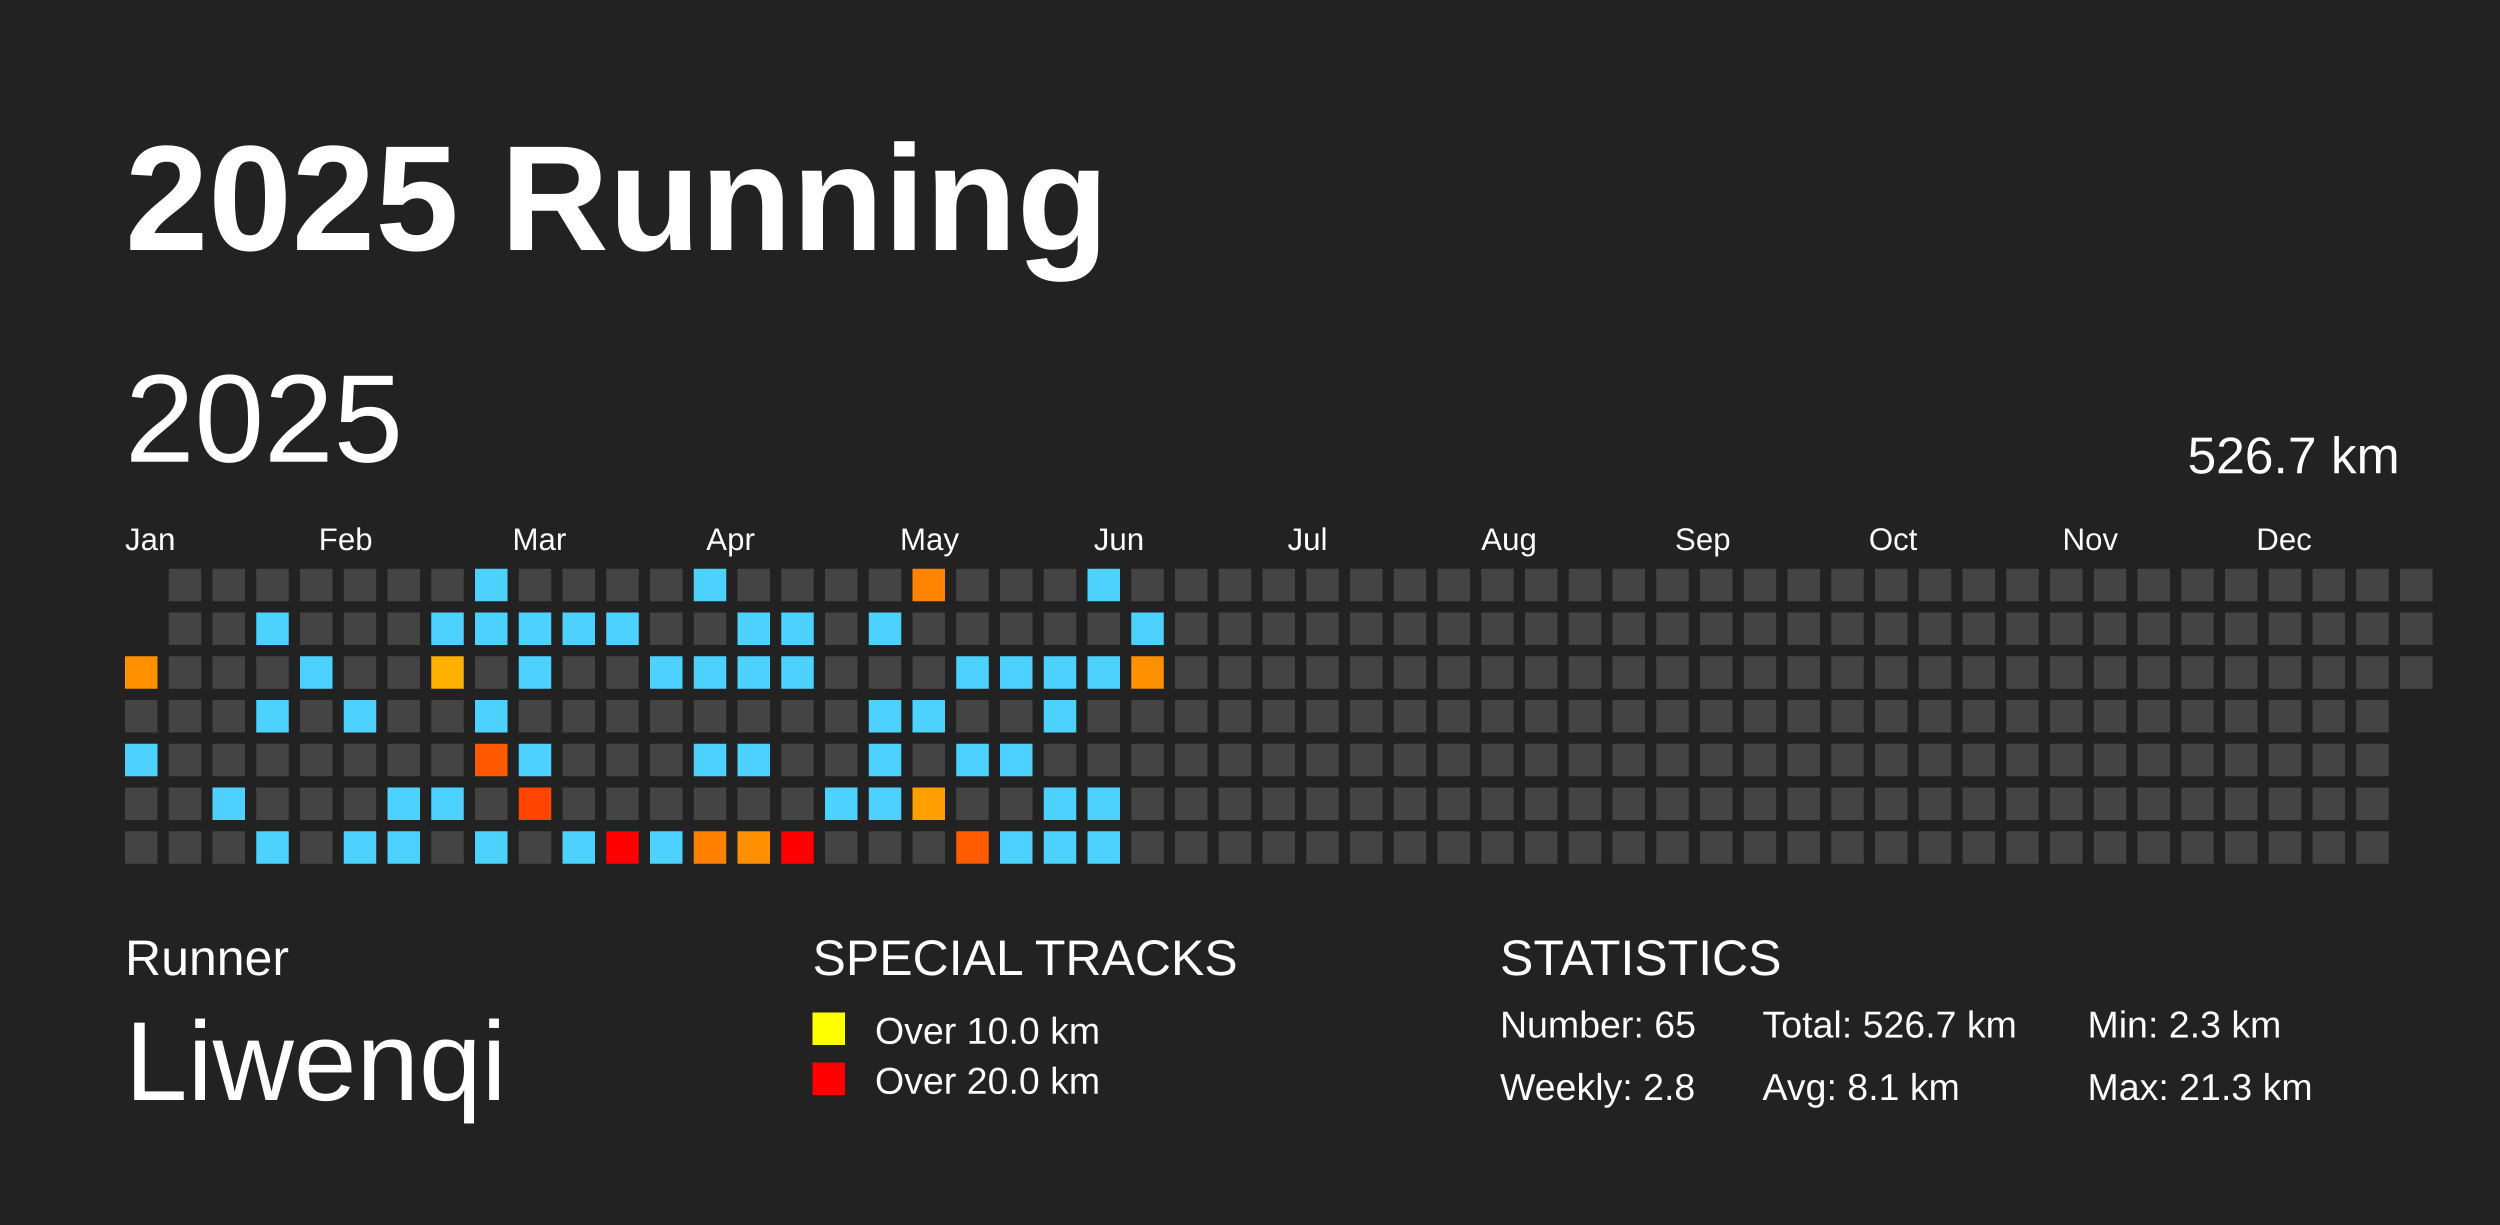
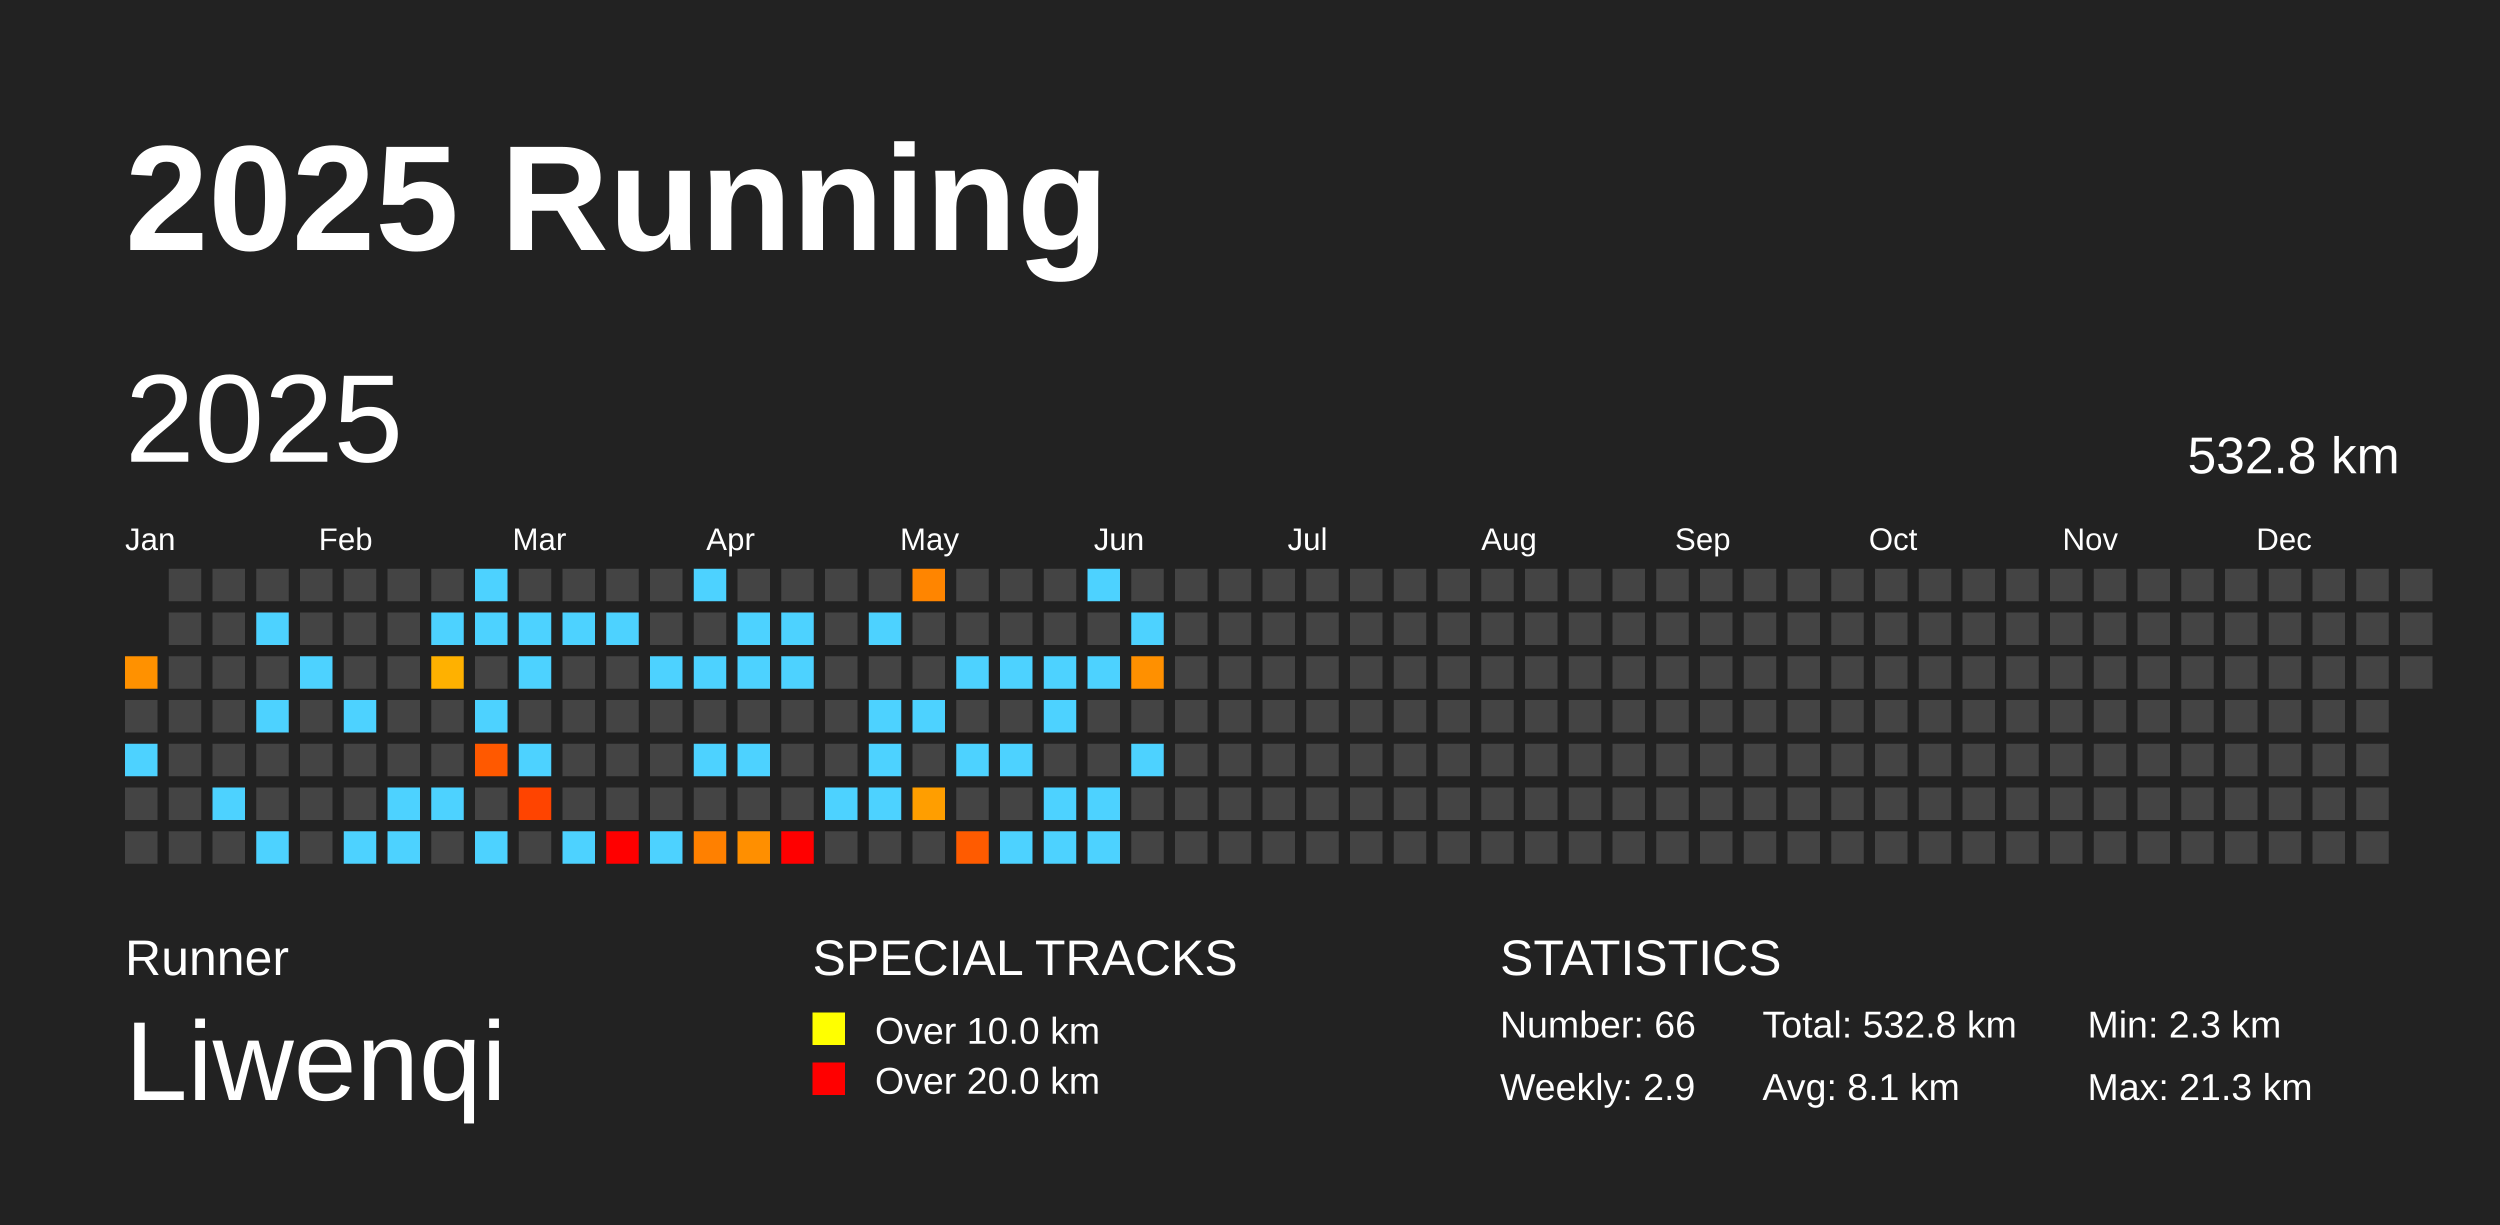
<svg xmlns="http://www.w3.org/2000/svg" baseProfile="full" height="98mm" version="1.1" viewBox="0,0,200,98" width="200mm">
  <defs />
  <rect fill="#222222" height="98" width="200" x="0" y="0" />
  <text fill="#FFFFFF" style="font-size:12px; font-family:Arial; font-weight:bold;" x="10" y="20">2025 Running</text>
  <text fill="#FFFFFF" style="font-size:4px; font-family:Arial" x="10" y="78">Runner</text>
  <text fill="#FFFFFF" style="font-size:9px; font-family:Arial" x="10" y="88">Liwenqi</text>
  <text fill="#FFFFFF" style="font-size:4px; font-family:Arial" x="65" y="78">SPECIAL TRACKS</text>
  <rect fill="yellow" height="2.6" width="2.6" x="65" y="81" />
  <text fill="#FFFFFF" style="font-size:3px; font-family:Arial" x="70" y="83.5">Over 10.0 km</text>
  <rect fill="red" height="2.6" width="2.6" x="65" y="85" />
  <text fill="#FFFFFF" style="font-size:3px; font-family:Arial" x="70" y="87.5">Over 20.0 km</text>
  <text fill="#FFFFFF" style="font-size:4px; font-family:Arial" x="120" y="78">STATISTICS</text>
-   <text fill="#FFFFFF" style="font-size:3px; font-family:Arial" x="120" y="83">Number: 65</text>
-   <text fill="#FFFFFF" style="font-size:3px; font-family:Arial" x="120" y="88">Weekly: 2.8</text>
-   <text fill="#FFFFFF" style="font-size:3px; font-family:Arial" x="141" y="83">Total: 526.7 km</text>
+   <text fill="#FFFFFF" style="font-size:3px; font-family:Arial" x="120" y="83">Number: 66</text>
+   <text fill="#FFFFFF" style="font-size:3px; font-family:Arial" x="120" y="88">Weekly: 2.9</text>
+   <text fill="#FFFFFF" style="font-size:3px; font-family:Arial" x="141" y="83">Total: 532.8 km</text>
  <text fill="#FFFFFF" style="font-size:3px; font-family:Arial" x="141" y="88">Avg: 8.1 km</text>
  <text fill="#FFFFFF" style="font-size:3px; font-family:Arial" x="167" y="83">Min: 2.3 km</text>
  <text fill="#FFFFFF" style="font-size:3px; font-family:Arial" x="167" y="88">Max: 21.3 km</text>
  <text dominant-baseline="hanging" fill="#FFFFFF" style="font-size:10.0px; font-family:Arial;" x="10" y="30">2025</text>
-   <text dominant-baseline="hanging" fill="#FFFFFF" style="font-size:4.125px; font-family:Arial;" x="175" y="35">526.7 km</text>
+   <text dominant-baseline="hanging" fill="#FFFFFF" style="font-size:4.125px; font-family:Arial;" x="175" y="35">532.8 km</text>
  <text fill="#FFFFFF" style="font-size:2.5px; font-family:Arial" x="10.0" y="44">Jan</text>
  <text fill="#FFFFFF" style="font-size:2.5px; font-family:Arial" x="25.5" y="44">Feb</text>
  <text fill="#FFFFFF" style="font-size:2.5px; font-family:Arial" x="41.0" y="44">Mar</text>
  <text fill="#FFFFFF" style="font-size:2.5px; font-family:Arial" x="56.5" y="44">Apr</text>
  <text fill="#FFFFFF" style="font-size:2.5px; font-family:Arial" x="72.0" y="44">May</text>
  <text fill="#FFFFFF" style="font-size:2.5px; font-family:Arial" x="87.5" y="44">Jun</text>
  <text fill="#FFFFFF" style="font-size:2.5px; font-family:Arial" x="103.0" y="44">Jul</text>
  <text fill="#FFFFFF" style="font-size:2.5px; font-family:Arial" x="118.5" y="44">Aug</text>
  <text fill="#FFFFFF" style="font-size:2.5px; font-family:Arial" x="134.0" y="44">Sep</text>
  <text fill="#FFFFFF" style="font-size:2.5px; font-family:Arial" x="149.5" y="44">Oct</text>
  <text fill="#FFFFFF" style="font-size:2.5px; font-family:Arial" x="165.0" y="44">Nov</text>
  <text fill="#FFFFFF" style="font-size:2.5px; font-family:Arial" x="180.5" y="44">Dec</text>
  <rect fill="#ff9100" height="2.6" width="2.6" x="10.0" y="52.5" />
  <rect fill="#444444" height="2.6" width="2.6" x="10.0" y="56.0" />
  <rect fill="#4dd2ff" height="2.6" width="2.6" x="10.0" y="59.5" />
  <rect fill="#444444" height="2.6" width="2.6" x="10.0" y="63.0" />
  <rect fill="#444444" height="2.6" width="2.6" x="10.0" y="66.5" />
  <rect fill="#444444" height="2.6" width="2.6" x="13.5" y="45.5" />
  <rect fill="#444444" height="2.6" width="2.6" x="13.5" y="49.0" />
  <rect fill="#444444" height="2.6" width="2.6" x="13.5" y="52.5" />
  <rect fill="#444444" height="2.6" width="2.6" x="13.5" y="56.0" />
  <rect fill="#444444" height="2.6" width="2.6" x="13.5" y="59.5" />
  <rect fill="#444444" height="2.6" width="2.6" x="13.5" y="63.0" />
  <rect fill="#444444" height="2.6" width="2.6" x="13.5" y="66.5" />
  <rect fill="#444444" height="2.6" width="2.6" x="17.0" y="45.5" />
  <rect fill="#444444" height="2.6" width="2.6" x="17.0" y="49.0" />
  <rect fill="#444444" height="2.6" width="2.6" x="17.0" y="52.5" />
  <rect fill="#444444" height="2.6" width="2.6" x="17.0" y="56.0" />
  <rect fill="#444444" height="2.6" width="2.6" x="17.0" y="59.5" />
  <rect fill="#4dd2ff" height="2.6" width="2.6" x="17.0" y="63.0" />
  <rect fill="#444444" height="2.6" width="2.6" x="17.0" y="66.5" />
  <rect fill="#444444" height="2.6" width="2.6" x="20.5" y="45.5" />
  <rect fill="#4dd2ff" height="2.6" width="2.6" x="20.5" y="49.0" />
  <rect fill="#444444" height="2.6" width="2.6" x="20.5" y="52.5" />
  <rect fill="#4dd2ff" height="2.6" width="2.6" x="20.5" y="56.0" />
  <rect fill="#444444" height="2.6" width="2.6" x="20.5" y="59.5" />
  <rect fill="#444444" height="2.6" width="2.6" x="20.5" y="63.0" />
  <rect fill="#4dd2ff" height="2.6" width="2.6" x="20.5" y="66.5" />
  <rect fill="#444444" height="2.6" width="2.6" x="24.0" y="45.5" />
  <rect fill="#444444" height="2.6" width="2.6" x="24.0" y="49.0" />
  <rect fill="#4dd2ff" height="2.6" width="2.6" x="24.0" y="52.5" />
  <rect fill="#444444" height="2.6" width="2.6" x="24.0" y="56.0" />
  <rect fill="#444444" height="2.6" width="2.6" x="24.0" y="59.5" />
  <rect fill="#444444" height="2.6" width="2.6" x="24.0" y="63.0" />
  <rect fill="#444444" height="2.6" width="2.6" x="24.0" y="66.5" />
  <rect fill="#444444" height="2.6" width="2.6" x="27.5" y="45.5" />
  <rect fill="#444444" height="2.6" width="2.6" x="27.5" y="49.0" />
  <rect fill="#444444" height="2.6" width="2.6" x="27.5" y="52.5" />
  <rect fill="#4dd2ff" height="2.6" width="2.6" x="27.5" y="56.0" />
  <rect fill="#444444" height="2.6" width="2.6" x="27.5" y="59.5" />
  <rect fill="#444444" height="2.6" width="2.6" x="27.5" y="63.0" />
  <rect fill="#4dd2ff" height="2.6" width="2.6" x="27.5" y="66.5" />
  <rect fill="#444444" height="2.6" width="2.6" x="31.0" y="45.5" />
  <rect fill="#444444" height="2.6" width="2.6" x="31.0" y="49.0" />
  <rect fill="#444444" height="2.6" width="2.6" x="31.0" y="52.5" />
  <rect fill="#444444" height="2.6" width="2.6" x="31.0" y="56.0" />
  <rect fill="#444444" height="2.6" width="2.6" x="31.0" y="59.5" />
  <rect fill="#4dd2ff" height="2.6" width="2.6" x="31.0" y="63.0" />
  <rect fill="#4dd2ff" height="2.6" width="2.6" x="31.0" y="66.5" />
  <rect fill="#444444" height="2.6" width="2.6" x="34.5" y="45.5" />
  <rect fill="#4dd2ff" height="2.6" width="2.6" x="34.5" y="49.0" />
  <rect fill="#ffb100" height="2.6" width="2.6" x="34.5" y="52.5" />
  <rect fill="#444444" height="2.6" width="2.6" x="34.5" y="56.0" />
  <rect fill="#444444" height="2.6" width="2.6" x="34.5" y="59.5" />
  <rect fill="#4dd2ff" height="2.6" width="2.6" x="34.5" y="63.0" />
  <rect fill="#444444" height="2.6" width="2.6" x="34.5" y="66.5" />
  <rect fill="#4dd2ff" height="2.6" width="2.6" x="38.0" y="45.5" />
  <rect fill="#4dd2ff" height="2.6" width="2.6" x="38.0" y="49.0" />
  <rect fill="#444444" height="2.6" width="2.6" x="38.0" y="52.5" />
  <rect fill="#4dd2ff" height="2.6" width="2.6" x="38.0" y="56.0" />
  <rect fill="#ff5900" height="2.6" width="2.6" x="38.0" y="59.5" />
  <rect fill="#444444" height="2.6" width="2.6" x="38.0" y="63.0" />
  <rect fill="#4dd2ff" height="2.6" width="2.6" x="38.0" y="66.5" />
  <rect fill="#444444" height="2.6" width="2.6" x="41.5" y="45.5" />
  <rect fill="#4dd2ff" height="2.6" width="2.6" x="41.5" y="49.0" />
  <rect fill="#4dd2ff" height="2.6" width="2.6" x="41.5" y="52.5" />
  <rect fill="#444444" height="2.6" width="2.6" x="41.5" y="56.0" />
  <rect fill="#4dd2ff" height="2.6" width="2.6" x="41.5" y="59.5" />
  <rect fill="#ff4400" height="2.6" width="2.6" x="41.5" y="63.0" />
  <rect fill="#444444" height="2.6" width="2.6" x="41.5" y="66.5" />
  <rect fill="#444444" height="2.6" width="2.6" x="45.0" y="45.5" />
  <rect fill="#4dd2ff" height="2.6" width="2.6" x="45.0" y="49.0" />
  <rect fill="#444444" height="2.6" width="2.6" x="45.0" y="52.5" />
  <rect fill="#444444" height="2.6" width="2.6" x="45.0" y="56.0" />
  <rect fill="#444444" height="2.6" width="2.6" x="45.0" y="59.5" />
  <rect fill="#444444" height="2.6" width="2.6" x="45.0" y="63.0" />
  <rect fill="#4dd2ff" height="2.6" width="2.6" x="45.0" y="66.5" />
  <rect fill="#444444" height="2.6" width="2.6" x="48.5" y="45.5" />
  <rect fill="#4dd2ff" height="2.6" width="2.6" x="48.5" y="49.0" />
  <rect fill="#444444" height="2.6" width="2.6" x="48.5" y="52.5" />
  <rect fill="#444444" height="2.6" width="2.6" x="48.5" y="56.0" />
  <rect fill="#444444" height="2.6" width="2.6" x="48.5" y="59.5" />
  <rect fill="#444444" height="2.6" width="2.6" x="48.5" y="63.0" />
  <rect fill="red" height="2.6" width="2.6" x="48.5" y="66.5" />
  <rect fill="#444444" height="2.6" width="2.6" x="52.0" y="45.5" />
  <rect fill="#444444" height="2.6" width="2.6" x="52.0" y="49.0" />
  <rect fill="#4dd2ff" height="2.6" width="2.6" x="52.0" y="52.5" />
  <rect fill="#444444" height="2.6" width="2.6" x="52.0" y="56.0" />
  <rect fill="#444444" height="2.6" width="2.6" x="52.0" y="59.5" />
  <rect fill="#444444" height="2.6" width="2.6" x="52.0" y="63.0" />
  <rect fill="#4dd2ff" height="2.6" width="2.6" x="52.0" y="66.5" />
  <rect fill="#4dd2ff" height="2.6" width="2.6" x="55.5" y="45.5" />
  <rect fill="#444444" height="2.6" width="2.6" x="55.5" y="49.0" />
  <rect fill="#4dd2ff" height="2.6" width="2.6" x="55.5" y="52.5" />
  <rect fill="#444444" height="2.6" width="2.6" x="55.5" y="56.0" />
  <rect fill="#4dd2ff" height="2.6" width="2.6" x="55.5" y="59.5" />
  <rect fill="#444444" height="2.6" width="2.6" x="55.5" y="63.0" />
  <rect fill="#ff8000" height="2.6" width="2.6" x="55.5" y="66.5" />
  <rect fill="#444444" height="2.6" width="2.6" x="59.0" y="45.5" />
  <rect fill="#4dd2ff" height="2.6" width="2.6" x="59.0" y="49.0" />
  <rect fill="#4dd2ff" height="2.6" width="2.6" x="59.0" y="52.5" />
  <rect fill="#444444" height="2.6" width="2.6" x="59.0" y="56.0" />
  <rect fill="#4dd2ff" height="2.6" width="2.6" x="59.0" y="59.5" />
  <rect fill="#444444" height="2.6" width="2.6" x="59.0" y="63.0" />
  <rect fill="#ff8f00" height="2.6" width="2.6" x="59.0" y="66.5" />
  <rect fill="#444444" height="2.6" width="2.6" x="62.5" y="45.5" />
  <rect fill="#4dd2ff" height="2.6" width="2.6" x="62.5" y="49.0" />
  <rect fill="#4dd2ff" height="2.6" width="2.6" x="62.5" y="52.5" />
  <rect fill="#444444" height="2.6" width="2.6" x="62.5" y="56.0" />
  <rect fill="#444444" height="2.6" width="2.6" x="62.5" y="59.5" />
  <rect fill="#444444" height="2.6" width="2.6" x="62.5" y="63.0" />
  <rect fill="red" height="2.6" width="2.6" x="62.5" y="66.5" />
  <rect fill="#444444" height="2.6" width="2.6" x="66.0" y="45.5" />
  <rect fill="#444444" height="2.6" width="2.6" x="66.0" y="49.0" />
  <rect fill="#444444" height="2.6" width="2.6" x="66.0" y="52.5" />
  <rect fill="#444444" height="2.6" width="2.6" x="66.0" y="56.0" />
  <rect fill="#444444" height="2.6" width="2.6" x="66.0" y="59.5" />
  <rect fill="#4dd2ff" height="2.6" width="2.6" x="66.0" y="63.0" />
  <rect fill="#444444" height="2.6" width="2.6" x="66.0" y="66.5" />
  <rect fill="#444444" height="2.6" width="2.6" x="69.5" y="45.5" />
  <rect fill="#4dd2ff" height="2.6" width="2.6" x="69.5" y="49.0" />
  <rect fill="#444444" height="2.6" width="2.6" x="69.5" y="52.5" />
  <rect fill="#4dd2ff" height="2.6" width="2.6" x="69.5" y="56.0" />
  <rect fill="#4dd2ff" height="2.6" width="2.6" x="69.5" y="59.5" />
  <rect fill="#4dd2ff" height="2.6" width="2.6" x="69.5" y="63.0" />
  <rect fill="#444444" height="2.6" width="2.6" x="69.5" y="66.5" />
  <rect fill="#ff8500" height="2.6" width="2.6" x="73.0" y="45.5" />
  <rect fill="#444444" height="2.6" width="2.6" x="73.0" y="49.0" />
  <rect fill="#444444" height="2.6" width="2.6" x="73.0" y="52.5" />
  <rect fill="#4dd2ff" height="2.6" width="2.6" x="73.0" y="56.0" />
  <rect fill="#444444" height="2.6" width="2.6" x="73.0" y="59.5" />
  <rect fill="#ff9e00" height="2.6" width="2.6" x="73.0" y="63.0" />
  <rect fill="#444444" height="2.6" width="2.6" x="73.0" y="66.5" />
  <rect fill="#444444" height="2.6" width="2.6" x="76.5" y="45.5" />
  <rect fill="#444444" height="2.6" width="2.6" x="76.5" y="49.0" />
  <rect fill="#4dd2ff" height="2.6" width="2.6" x="76.5" y="52.5" />
  <rect fill="#444444" height="2.6" width="2.6" x="76.5" y="56.0" />
  <rect fill="#4dd2ff" height="2.6" width="2.6" x="76.5" y="59.5" />
  <rect fill="#444444" height="2.6" width="2.6" x="76.5" y="63.0" />
  <rect fill="#ff5b00" height="2.6" width="2.6" x="76.5" y="66.5" />
  <rect fill="#444444" height="2.6" width="2.6" x="80.0" y="45.5" />
  <rect fill="#444444" height="2.6" width="2.6" x="80.0" y="49.0" />
  <rect fill="#4dd2ff" height="2.6" width="2.6" x="80.0" y="52.5" />
  <rect fill="#444444" height="2.6" width="2.6" x="80.0" y="56.0" />
  <rect fill="#4dd2ff" height="2.6" width="2.6" x="80.0" y="59.5" />
  <rect fill="#444444" height="2.6" width="2.6" x="80.0" y="63.0" />
  <rect fill="#4dd2ff" height="2.6" width="2.6" x="80.0" y="66.5" />
  <rect fill="#444444" height="2.6" width="2.6" x="83.5" y="45.5" />
  <rect fill="#444444" height="2.6" width="2.6" x="83.5" y="49.0" />
  <rect fill="#4dd2ff" height="2.6" width="2.6" x="83.5" y="52.5" />
  <rect fill="#4dd2ff" height="2.6" width="2.6" x="83.5" y="56.0" />
  <rect fill="#444444" height="2.6" width="2.6" x="83.5" y="59.5" />
  <rect fill="#4dd2ff" height="2.6" width="2.6" x="83.5" y="63.0" />
  <rect fill="#4dd2ff" height="2.6" width="2.6" x="83.5" y="66.5" />
  <rect fill="#4dd2ff" height="2.6" width="2.6" x="87.0" y="45.5" />
  <rect fill="#444444" height="2.6" width="2.6" x="87.0" y="49.0" />
  <rect fill="#4dd2ff" height="2.6" width="2.6" x="87.0" y="52.5" />
  <rect fill="#444444" height="2.6" width="2.6" x="87.0" y="56.0" />
  <rect fill="#444444" height="2.6" width="2.6" x="87.0" y="59.5" />
  <rect fill="#4dd2ff" height="2.6" width="2.6" x="87.0" y="63.0" />
  <rect fill="#4dd2ff" height="2.6" width="2.6" x="87.0" y="66.5" />
  <rect fill="#444444" height="2.6" width="2.6" x="90.5" y="45.5" />
  <rect fill="#4dd2ff" height="2.6" width="2.6" x="90.5" y="49.0" />
  <rect fill="#ff9000" height="2.6" width="2.6" x="90.5" y="52.5" />
  <rect fill="#444444" height="2.6" width="2.6" x="90.5" y="56.0" />
-   <rect fill="#444444" height="2.6" width="2.6" x="90.5" y="59.5" />
+   <rect fill="#4dd2ff" height="2.6" width="2.6" x="90.5" y="59.5" />
  <rect fill="#444444" height="2.6" width="2.6" x="90.5" y="63.0" />
  <rect fill="#444444" height="2.6" width="2.6" x="90.5" y="66.5" />
  <rect fill="#444444" height="2.6" width="2.6" x="94.0" y="45.5" />
  <rect fill="#444444" height="2.6" width="2.6" x="94.0" y="49.0" />
  <rect fill="#444444" height="2.6" width="2.6" x="94.0" y="52.5" />
  <rect fill="#444444" height="2.6" width="2.6" x="94.0" y="56.0" />
  <rect fill="#444444" height="2.6" width="2.6" x="94.0" y="59.5" />
  <rect fill="#444444" height="2.6" width="2.6" x="94.0" y="63.0" />
  <rect fill="#444444" height="2.6" width="2.6" x="94.0" y="66.5" />
  <rect fill="#444444" height="2.6" width="2.6" x="97.5" y="45.5" />
  <rect fill="#444444" height="2.6" width="2.6" x="97.5" y="49.0" />
  <rect fill="#444444" height="2.6" width="2.6" x="97.5" y="52.5" />
  <rect fill="#444444" height="2.6" width="2.6" x="97.5" y="56.0" />
  <rect fill="#444444" height="2.6" width="2.6" x="97.5" y="59.5" />
  <rect fill="#444444" height="2.6" width="2.6" x="97.5" y="63.0" />
  <rect fill="#444444" height="2.6" width="2.6" x="97.5" y="66.5" />
  <rect fill="#444444" height="2.6" width="2.6" x="101.0" y="45.5" />
  <rect fill="#444444" height="2.6" width="2.6" x="101.0" y="49.0" />
  <rect fill="#444444" height="2.6" width="2.6" x="101.0" y="52.5" />
  <rect fill="#444444" height="2.6" width="2.6" x="101.0" y="56.0" />
  <rect fill="#444444" height="2.6" width="2.6" x="101.0" y="59.5" />
  <rect fill="#444444" height="2.6" width="2.6" x="101.0" y="63.0" />
  <rect fill="#444444" height="2.6" width="2.6" x="101.0" y="66.5" />
  <rect fill="#444444" height="2.6" width="2.6" x="104.5" y="45.5" />
  <rect fill="#444444" height="2.6" width="2.6" x="104.5" y="49.0" />
  <rect fill="#444444" height="2.6" width="2.6" x="104.5" y="52.5" />
  <rect fill="#444444" height="2.6" width="2.6" x="104.5" y="56.0" />
  <rect fill="#444444" height="2.6" width="2.6" x="104.5" y="59.5" />
  <rect fill="#444444" height="2.6" width="2.6" x="104.5" y="63.0" />
  <rect fill="#444444" height="2.6" width="2.6" x="104.5" y="66.5" />
  <rect fill="#444444" height="2.6" width="2.6" x="108.0" y="45.5" />
  <rect fill="#444444" height="2.6" width="2.6" x="108.0" y="49.0" />
  <rect fill="#444444" height="2.6" width="2.6" x="108.0" y="52.5" />
  <rect fill="#444444" height="2.6" width="2.6" x="108.0" y="56.0" />
  <rect fill="#444444" height="2.6" width="2.6" x="108.0" y="59.5" />
  <rect fill="#444444" height="2.6" width="2.6" x="108.0" y="63.0" />
  <rect fill="#444444" height="2.6" width="2.6" x="108.0" y="66.5" />
  <rect fill="#444444" height="2.6" width="2.6" x="111.5" y="45.5" />
  <rect fill="#444444" height="2.6" width="2.6" x="111.5" y="49.0" />
  <rect fill="#444444" height="2.6" width="2.6" x="111.5" y="52.5" />
  <rect fill="#444444" height="2.6" width="2.6" x="111.5" y="56.0" />
  <rect fill="#444444" height="2.6" width="2.6" x="111.5" y="59.5" />
  <rect fill="#444444" height="2.6" width="2.6" x="111.5" y="63.0" />
  <rect fill="#444444" height="2.6" width="2.6" x="111.5" y="66.5" />
  <rect fill="#444444" height="2.6" width="2.6" x="115.0" y="45.5" />
  <rect fill="#444444" height="2.6" width="2.6" x="115.0" y="49.0" />
  <rect fill="#444444" height="2.6" width="2.6" x="115.0" y="52.5" />
  <rect fill="#444444" height="2.6" width="2.6" x="115.0" y="56.0" />
  <rect fill="#444444" height="2.6" width="2.6" x="115.0" y="59.5" />
  <rect fill="#444444" height="2.6" width="2.6" x="115.0" y="63.0" />
  <rect fill="#444444" height="2.6" width="2.6" x="115.0" y="66.5" />
  <rect fill="#444444" height="2.6" width="2.6" x="118.5" y="45.5" />
  <rect fill="#444444" height="2.6" width="2.6" x="118.5" y="49.0" />
  <rect fill="#444444" height="2.6" width="2.6" x="118.5" y="52.5" />
  <rect fill="#444444" height="2.6" width="2.6" x="118.5" y="56.0" />
  <rect fill="#444444" height="2.6" width="2.6" x="118.5" y="59.5" />
  <rect fill="#444444" height="2.6" width="2.6" x="118.5" y="63.0" />
  <rect fill="#444444" height="2.6" width="2.6" x="118.5" y="66.5" />
  <rect fill="#444444" height="2.6" width="2.6" x="122.0" y="45.5" />
  <rect fill="#444444" height="2.6" width="2.6" x="122.0" y="49.0" />
  <rect fill="#444444" height="2.6" width="2.6" x="122.0" y="52.5" />
  <rect fill="#444444" height="2.6" width="2.6" x="122.0" y="56.0" />
  <rect fill="#444444" height="2.6" width="2.6" x="122.0" y="59.5" />
  <rect fill="#444444" height="2.6" width="2.6" x="122.0" y="63.0" />
  <rect fill="#444444" height="2.6" width="2.6" x="122.0" y="66.5" />
  <rect fill="#444444" height="2.6" width="2.6" x="125.5" y="45.5" />
  <rect fill="#444444" height="2.6" width="2.6" x="125.5" y="49.0" />
  <rect fill="#444444" height="2.6" width="2.6" x="125.5" y="52.5" />
  <rect fill="#444444" height="2.6" width="2.6" x="125.5" y="56.0" />
  <rect fill="#444444" height="2.6" width="2.6" x="125.5" y="59.5" />
  <rect fill="#444444" height="2.6" width="2.6" x="125.5" y="63.0" />
  <rect fill="#444444" height="2.6" width="2.6" x="125.5" y="66.5" />
  <rect fill="#444444" height="2.6" width="2.6" x="129.0" y="45.5" />
  <rect fill="#444444" height="2.6" width="2.6" x="129.0" y="49.0" />
  <rect fill="#444444" height="2.6" width="2.6" x="129.0" y="52.5" />
  <rect fill="#444444" height="2.6" width="2.6" x="129.0" y="56.0" />
  <rect fill="#444444" height="2.6" width="2.6" x="129.0" y="59.5" />
  <rect fill="#444444" height="2.6" width="2.6" x="129.0" y="63.0" />
  <rect fill="#444444" height="2.6" width="2.6" x="129.0" y="66.5" />
  <rect fill="#444444" height="2.6" width="2.6" x="132.5" y="45.5" />
  <rect fill="#444444" height="2.6" width="2.6" x="132.5" y="49.0" />
  <rect fill="#444444" height="2.6" width="2.6" x="132.5" y="52.5" />
  <rect fill="#444444" height="2.6" width="2.6" x="132.5" y="56.0" />
  <rect fill="#444444" height="2.6" width="2.6" x="132.5" y="59.5" />
  <rect fill="#444444" height="2.6" width="2.6" x="132.5" y="63.0" />
  <rect fill="#444444" height="2.6" width="2.6" x="132.5" y="66.5" />
  <rect fill="#444444" height="2.6" width="2.6" x="136.0" y="45.5" />
  <rect fill="#444444" height="2.6" width="2.6" x="136.0" y="49.0" />
  <rect fill="#444444" height="2.6" width="2.6" x="136.0" y="52.5" />
  <rect fill="#444444" height="2.6" width="2.6" x="136.0" y="56.0" />
  <rect fill="#444444" height="2.6" width="2.6" x="136.0" y="59.5" />
  <rect fill="#444444" height="2.6" width="2.6" x="136.0" y="63.0" />
  <rect fill="#444444" height="2.6" width="2.6" x="136.0" y="66.5" />
  <rect fill="#444444" height="2.6" width="2.6" x="139.5" y="45.5" />
  <rect fill="#444444" height="2.6" width="2.6" x="139.5" y="49.0" />
  <rect fill="#444444" height="2.6" width="2.6" x="139.5" y="52.5" />
  <rect fill="#444444" height="2.6" width="2.6" x="139.5" y="56.0" />
  <rect fill="#444444" height="2.6" width="2.6" x="139.5" y="59.5" />
  <rect fill="#444444" height="2.6" width="2.6" x="139.5" y="63.0" />
  <rect fill="#444444" height="2.6" width="2.6" x="139.5" y="66.5" />
  <rect fill="#444444" height="2.6" width="2.6" x="143.0" y="45.5" />
  <rect fill="#444444" height="2.6" width="2.6" x="143.0" y="49.0" />
  <rect fill="#444444" height="2.6" width="2.6" x="143.0" y="52.5" />
  <rect fill="#444444" height="2.6" width="2.6" x="143.0" y="56.0" />
  <rect fill="#444444" height="2.6" width="2.6" x="143.0" y="59.5" />
  <rect fill="#444444" height="2.6" width="2.6" x="143.0" y="63.0" />
  <rect fill="#444444" height="2.6" width="2.6" x="143.0" y="66.5" />
  <rect fill="#444444" height="2.6" width="2.6" x="146.5" y="45.5" />
  <rect fill="#444444" height="2.6" width="2.6" x="146.5" y="49.0" />
  <rect fill="#444444" height="2.6" width="2.6" x="146.5" y="52.5" />
  <rect fill="#444444" height="2.6" width="2.6" x="146.5" y="56.0" />
  <rect fill="#444444" height="2.6" width="2.6" x="146.5" y="59.5" />
  <rect fill="#444444" height="2.6" width="2.6" x="146.5" y="63.0" />
  <rect fill="#444444" height="2.6" width="2.6" x="146.5" y="66.5" />
  <rect fill="#444444" height="2.6" width="2.6" x="150.0" y="45.5" />
  <rect fill="#444444" height="2.6" width="2.6" x="150.0" y="49.0" />
  <rect fill="#444444" height="2.6" width="2.6" x="150.0" y="52.5" />
  <rect fill="#444444" height="2.6" width="2.6" x="150.0" y="56.0" />
  <rect fill="#444444" height="2.6" width="2.6" x="150.0" y="59.5" />
  <rect fill="#444444" height="2.6" width="2.6" x="150.0" y="63.0" />
  <rect fill="#444444" height="2.6" width="2.6" x="150.0" y="66.5" />
  <rect fill="#444444" height="2.6" width="2.6" x="153.5" y="45.5" />
  <rect fill="#444444" height="2.6" width="2.6" x="153.5" y="49.0" />
  <rect fill="#444444" height="2.6" width="2.6" x="153.5" y="52.5" />
  <rect fill="#444444" height="2.6" width="2.6" x="153.5" y="56.0" />
  <rect fill="#444444" height="2.6" width="2.6" x="153.5" y="59.5" />
  <rect fill="#444444" height="2.6" width="2.6" x="153.5" y="63.0" />
  <rect fill="#444444" height="2.6" width="2.6" x="153.5" y="66.5" />
  <rect fill="#444444" height="2.6" width="2.6" x="157.0" y="45.5" />
  <rect fill="#444444" height="2.6" width="2.6" x="157.0" y="49.0" />
  <rect fill="#444444" height="2.6" width="2.6" x="157.0" y="52.5" />
  <rect fill="#444444" height="2.6" width="2.6" x="157.0" y="56.0" />
  <rect fill="#444444" height="2.6" width="2.6" x="157.0" y="59.5" />
  <rect fill="#444444" height="2.6" width="2.6" x="157.0" y="63.0" />
  <rect fill="#444444" height="2.6" width="2.6" x="157.0" y="66.5" />
  <rect fill="#444444" height="2.6" width="2.6" x="160.5" y="45.5" />
  <rect fill="#444444" height="2.6" width="2.6" x="160.5" y="49.0" />
  <rect fill="#444444" height="2.6" width="2.6" x="160.5" y="52.5" />
  <rect fill="#444444" height="2.6" width="2.6" x="160.5" y="56.0" />
  <rect fill="#444444" height="2.6" width="2.6" x="160.5" y="59.5" />
  <rect fill="#444444" height="2.6" width="2.6" x="160.5" y="63.0" />
  <rect fill="#444444" height="2.6" width="2.6" x="160.5" y="66.5" />
  <rect fill="#444444" height="2.6" width="2.6" x="164.0" y="45.5" />
  <rect fill="#444444" height="2.6" width="2.6" x="164.0" y="49.0" />
  <rect fill="#444444" height="2.6" width="2.6" x="164.0" y="52.5" />
  <rect fill="#444444" height="2.6" width="2.6" x="164.0" y="56.0" />
  <rect fill="#444444" height="2.6" width="2.6" x="164.0" y="59.5" />
  <rect fill="#444444" height="2.6" width="2.6" x="164.0" y="63.0" />
  <rect fill="#444444" height="2.6" width="2.6" x="164.0" y="66.5" />
  <rect fill="#444444" height="2.6" width="2.6" x="167.5" y="45.5" />
  <rect fill="#444444" height="2.6" width="2.6" x="167.5" y="49.0" />
  <rect fill="#444444" height="2.6" width="2.6" x="167.5" y="52.5" />
  <rect fill="#444444" height="2.6" width="2.6" x="167.5" y="56.0" />
  <rect fill="#444444" height="2.6" width="2.6" x="167.5" y="59.5" />
  <rect fill="#444444" height="2.6" width="2.6" x="167.5" y="63.0" />
  <rect fill="#444444" height="2.6" width="2.6" x="167.5" y="66.5" />
  <rect fill="#444444" height="2.6" width="2.6" x="171.0" y="45.5" />
  <rect fill="#444444" height="2.6" width="2.6" x="171.0" y="49.0" />
  <rect fill="#444444" height="2.6" width="2.6" x="171.0" y="52.5" />
  <rect fill="#444444" height="2.6" width="2.6" x="171.0" y="56.0" />
  <rect fill="#444444" height="2.6" width="2.6" x="171.0" y="59.5" />
  <rect fill="#444444" height="2.6" width="2.6" x="171.0" y="63.0" />
  <rect fill="#444444" height="2.6" width="2.6" x="171.0" y="66.5" />
  <rect fill="#444444" height="2.6" width="2.6" x="174.5" y="45.5" />
  <rect fill="#444444" height="2.6" width="2.6" x="174.5" y="49.0" />
  <rect fill="#444444" height="2.6" width="2.6" x="174.5" y="52.5" />
  <rect fill="#444444" height="2.6" width="2.6" x="174.5" y="56.0" />
  <rect fill="#444444" height="2.6" width="2.6" x="174.5" y="59.5" />
  <rect fill="#444444" height="2.6" width="2.6" x="174.5" y="63.0" />
  <rect fill="#444444" height="2.6" width="2.6" x="174.5" y="66.5" />
  <rect fill="#444444" height="2.6" width="2.6" x="178.0" y="45.5" />
  <rect fill="#444444" height="2.6" width="2.6" x="178.0" y="49.0" />
  <rect fill="#444444" height="2.6" width="2.6" x="178.0" y="52.5" />
  <rect fill="#444444" height="2.6" width="2.6" x="178.0" y="56.0" />
  <rect fill="#444444" height="2.6" width="2.6" x="178.0" y="59.5" />
  <rect fill="#444444" height="2.6" width="2.6" x="178.0" y="63.0" />
  <rect fill="#444444" height="2.6" width="2.6" x="178.0" y="66.5" />
  <rect fill="#444444" height="2.6" width="2.6" x="181.5" y="45.5" />
  <rect fill="#444444" height="2.6" width="2.6" x="181.5" y="49.0" />
  <rect fill="#444444" height="2.6" width="2.6" x="181.5" y="52.5" />
  <rect fill="#444444" height="2.6" width="2.6" x="181.5" y="56.0" />
  <rect fill="#444444" height="2.6" width="2.6" x="181.5" y="59.5" />
  <rect fill="#444444" height="2.6" width="2.6" x="181.5" y="63.0" />
  <rect fill="#444444" height="2.6" width="2.6" x="181.5" y="66.5" />
  <rect fill="#444444" height="2.6" width="2.6" x="185.0" y="45.5" />
  <rect fill="#444444" height="2.6" width="2.6" x="185.0" y="49.0" />
  <rect fill="#444444" height="2.6" width="2.6" x="185.0" y="52.5" />
  <rect fill="#444444" height="2.6" width="2.6" x="185.0" y="56.0" />
  <rect fill="#444444" height="2.6" width="2.6" x="185.0" y="59.5" />
  <rect fill="#444444" height="2.6" width="2.6" x="185.0" y="63.0" />
  <rect fill="#444444" height="2.6" width="2.6" x="185.0" y="66.5" />
  <rect fill="#444444" height="2.6" width="2.6" x="188.5" y="45.5" />
  <rect fill="#444444" height="2.6" width="2.6" x="188.5" y="49.0" />
  <rect fill="#444444" height="2.6" width="2.6" x="188.5" y="52.5" />
  <rect fill="#444444" height="2.6" width="2.6" x="188.5" y="56.0" />
  <rect fill="#444444" height="2.6" width="2.6" x="188.5" y="59.5" />
  <rect fill="#444444" height="2.6" width="2.6" x="188.5" y="63.0" />
  <rect fill="#444444" height="2.6" width="2.6" x="188.5" y="66.5" />
  <rect fill="#444444" height="2.6" width="2.6" x="192.0" y="45.5" />
  <rect fill="#444444" height="2.6" width="2.6" x="192.0" y="49.0" />
  <rect fill="#444444" height="2.6" width="2.6" x="192.0" y="52.5" />
</svg>
